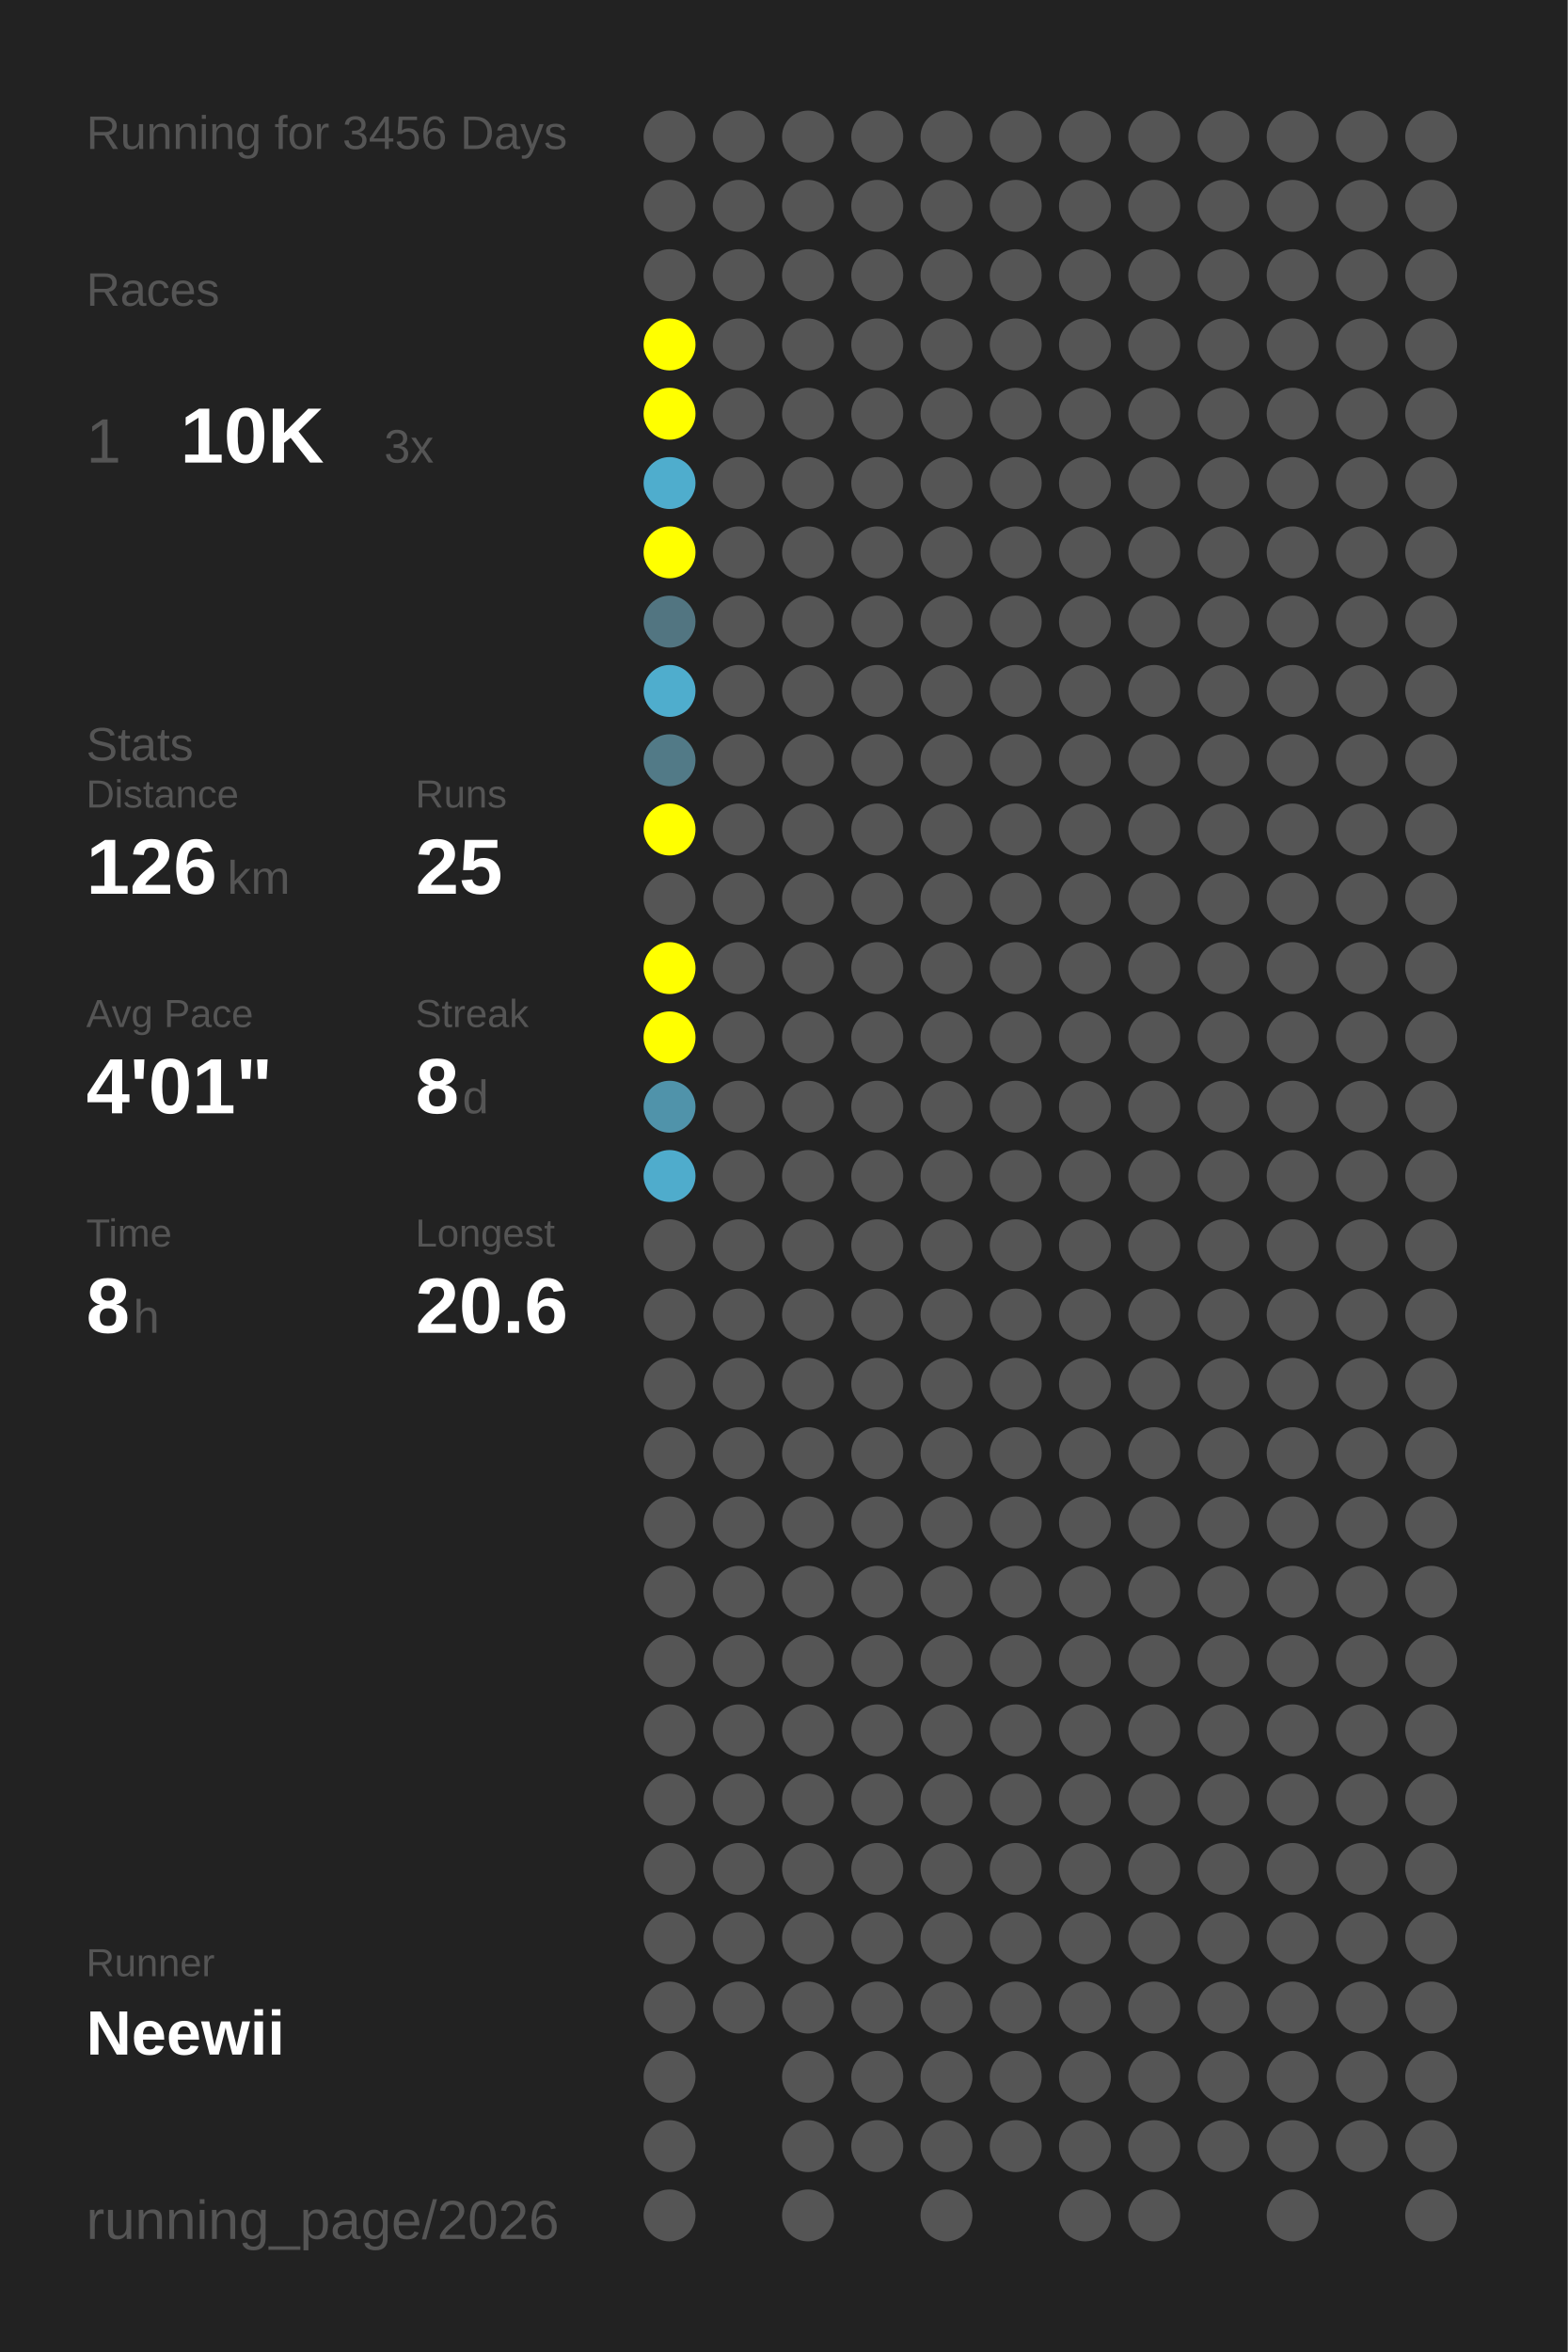
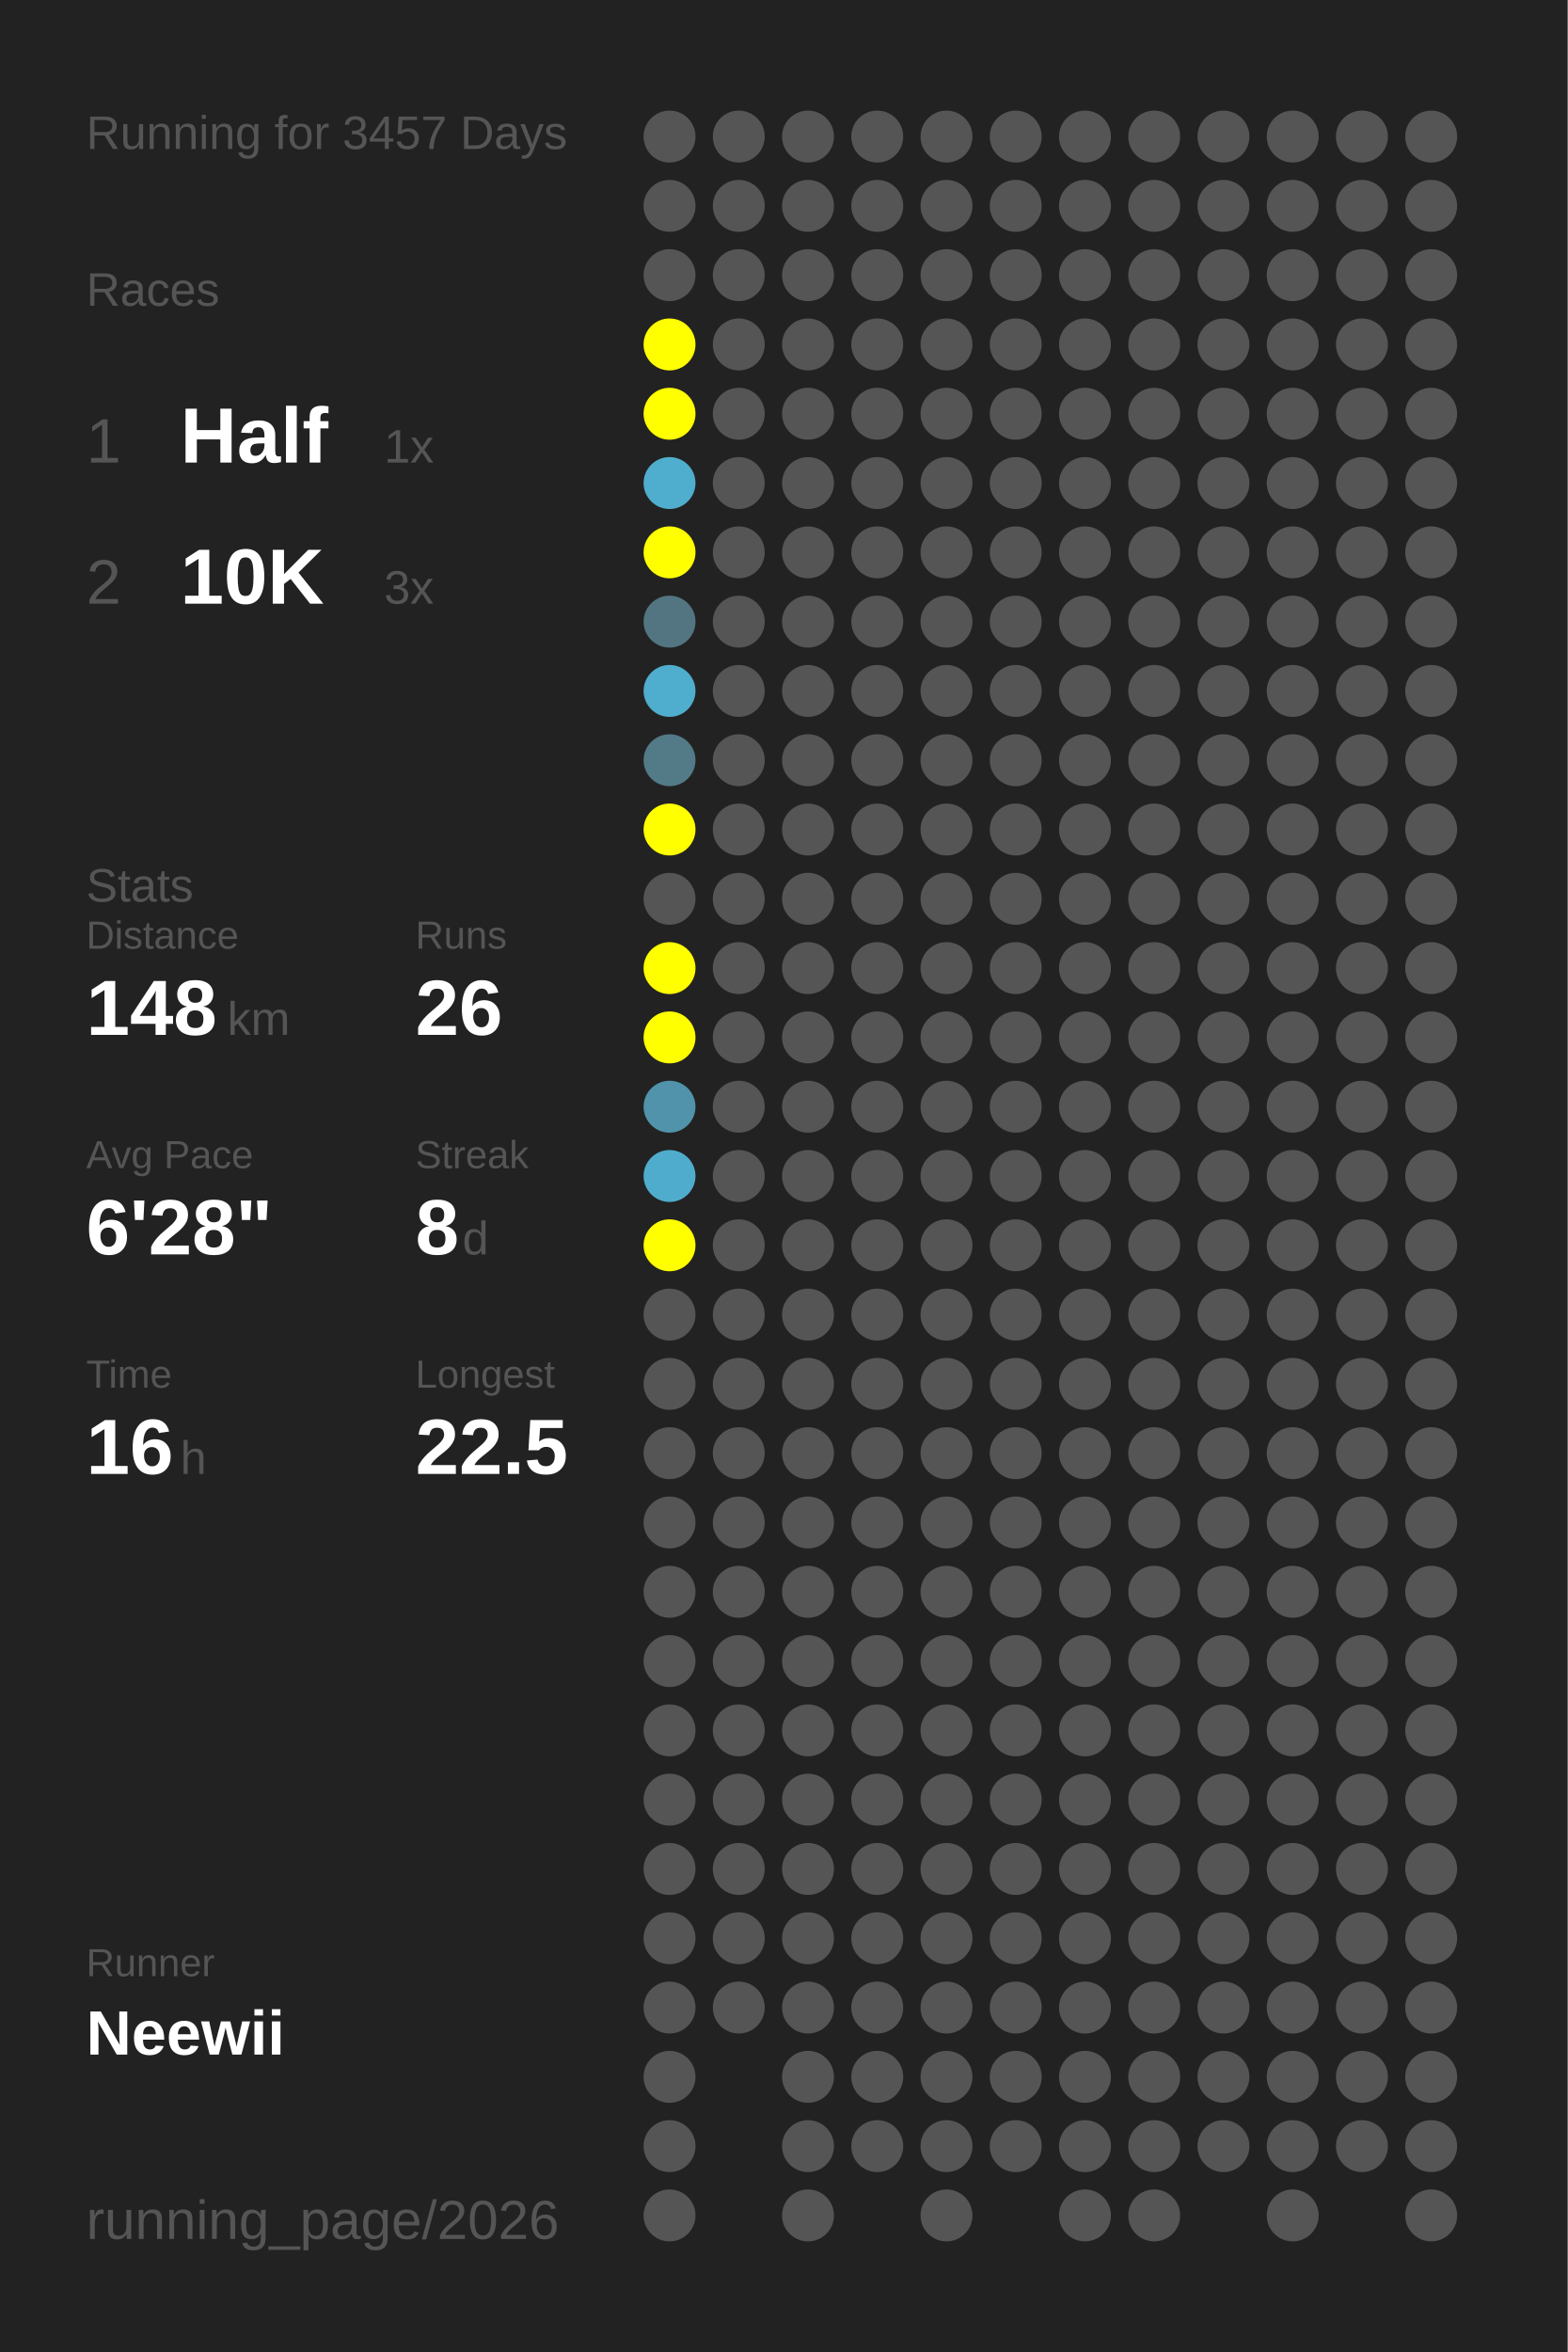
<svg xmlns="http://www.w3.org/2000/svg" baseProfile="full" height="300mm" version="1.1" viewBox="0,0,200,300" width="200mm">
  <defs />
  <rect fill="#222222" height="300" width="200" x="0" y="0" />
-   <text fill="#555555" style="font-size:6px; font-family:Arial;" x="11" y="19">Running for 3456 Days</text>
+   <text fill="#555555" style="font-size:6px; font-family:Arial;" x="11" y="19">Running for 3457 Days</text>
  <text fill="#555555" style="font-size:6px; font-family:Arial;" x="11" y="39">Races</text>
  <text fill="#555555" style="font-size:8px; font-family:Arial;" x="11" y="59">1</text>
-   <text fill="#FFFFFF" style="font-size:10px; font-family:Arial; font-weight:bold;" x="23" y="59">10K</text>
-   <text fill="#555555" style="font-size:6px; font-family:Arial;" x="49" y="59">3x</text>
-   <text fill="#555555" style="font-size:6px; font-family:Arial;" x="11" y="97">Stats</text>
-   <text fill="#555555" style="font-size:5px; font-family:Arial;" x="11" y="103">Distance</text>
-   <text fill="#FFFFFF" style="font-size:10px; font-family:Arial; font-weight:bold;" x="11" y="114">126</text>
-   <text fill="#555555" style="font-size:6px; font-family:Arial;" x="29" y="114">km</text>
-   <text fill="#555555" style="font-size:5px; font-family:Arial;" x="53" y="103">Runs</text>
-   <text fill="#FFFFFF" style="font-size:10px; font-family:Arial; font-weight:bold;" x="53" y="114">25</text>
-   <text fill="#555555" style="font-size:5px; font-family:Arial;" x="11" y="131">Avg Pace</text>
-   <text fill="#FFFFFF" style="font-size:10px; font-family:Arial; font-weight:bold;" x="11" y="142">4'01"</text>
-   <text fill="#555555" style="font-size:5px; font-family:Arial;" x="53" y="131">Streak</text>
-   <text fill="#FFFFFF" style="font-size:10px; font-family:Arial; font-weight:bold;" x="53" y="142">8</text>
-   <text fill="#555555" style="font-size:6px; font-family:Arial;" x="59" y="142">d</text>
-   <text fill="#555555" style="font-size:5px; font-family:Arial;" x="11" y="159">Time</text>
-   <text fill="#FFFFFF" style="font-size:10px; font-family:Arial; font-weight:bold;" x="11" y="170">8</text>
-   <text fill="#555555" style="font-size:6px; font-family:Arial;" x="17" y="170">h</text>
-   <text fill="#555555" style="font-size:5px; font-family:Arial;" x="53" y="159">Longest</text>
-   <text fill="#FFFFFF" style="font-size:10px; font-family:Arial; font-weight:bold;" x="53" y="170">20.6</text>
+   <text fill="#FFFFFF" style="font-size:10px; font-family:Arial; font-weight:bold;" x="23" y="59">Half</text>
+   <text fill="#555555" style="font-size:6px; font-family:Arial;" x="49" y="59">1x</text>
+   <text fill="#555555" style="font-size:8px; font-family:Arial;" x="11" y="77">2</text>
+   <text fill="#FFFFFF" style="font-size:10px; font-family:Arial; font-weight:bold;" x="23" y="77">10K</text>
+   <text fill="#555555" style="font-size:6px; font-family:Arial;" x="49" y="77">3x</text>
+   <text fill="#555555" style="font-size:6px; font-family:Arial;" x="11" y="115">Stats</text>
+   <text fill="#555555" style="font-size:5px; font-family:Arial;" x="11" y="121">Distance</text>
+   <text fill="#FFFFFF" style="font-size:10px; font-family:Arial; font-weight:bold;" x="11" y="132">148</text>
+   <text fill="#555555" style="font-size:6px; font-family:Arial;" x="29" y="132">km</text>
+   <text fill="#555555" style="font-size:5px; font-family:Arial;" x="53" y="121">Runs</text>
+   <text fill="#FFFFFF" style="font-size:10px; font-family:Arial; font-weight:bold;" x="53" y="132">26</text>
+   <text fill="#555555" style="font-size:5px; font-family:Arial;" x="11" y="149">Avg Pace</text>
+   <text fill="#FFFFFF" style="font-size:10px; font-family:Arial; font-weight:bold;" x="11" y="160">6'28"</text>
+   <text fill="#555555" style="font-size:5px; font-family:Arial;" x="53" y="149">Streak</text>
+   <text fill="#FFFFFF" style="font-size:10px; font-family:Arial; font-weight:bold;" x="53" y="160">8</text>
+   <text fill="#555555" style="font-size:6px; font-family:Arial;" x="59" y="160">d</text>
+   <text fill="#555555" style="font-size:5px; font-family:Arial;" x="11" y="177">Time</text>
+   <text fill="#FFFFFF" style="font-size:10px; font-family:Arial; font-weight:bold;" x="11" y="188">16</text>
+   <text fill="#555555" style="font-size:6px; font-family:Arial;" x="23" y="188">h</text>
+   <text fill="#555555" style="font-size:5px; font-family:Arial;" x="53" y="177">Longest</text>
+   <text fill="#FFFFFF" style="font-size:10px; font-family:Arial; font-weight:bold;" x="53" y="188">22.5</text>
  <text fill="#555555" style="font-size:5px; font-family:Arial;" x="11" y="252.065">Runner</text>
  <text fill="#FFFFFF" style="font-size:8px; font-family:Arial; font-weight:bold;" x="11" y="262.065">Neewii</text>
  <text fill="#555555" style="font-size:7px; font-family:Arial;" x="11" y="285.581">running_page/2026</text>
  <circle cx="85.417" cy="17.419" fill="#555555" r="3.312" />
  <circle cx="85.417" cy="26.258" fill="#555555" r="3.312" />
  <circle cx="85.417" cy="35.097" fill="#555555" r="3.312" />
  <circle cx="85.417" cy="43.935" fill="#FFFF00" r="3.312" />
  <circle cx="85.417" cy="52.774" fill="#FFFF00" r="3.312" />
  <circle cx="85.417" cy="61.613" fill="#4fadcd" r="3.312" />
  <circle cx="85.417" cy="70.452" fill="#FFFF00" r="3.312" />
  <circle cx="85.417" cy="79.29" fill="#527581" r="3.312" />
  <circle cx="85.417" cy="88.129" fill="#4fadcd" r="3.312" />
  <circle cx="85.417" cy="96.968" fill="#527a87" r="3.312" />
  <circle cx="85.417" cy="105.806" fill="#FFFF00" r="3.312" />
  <circle cx="85.417" cy="114.645" fill="#555555" r="3.312" />
  <circle cx="85.417" cy="123.484" fill="#FFFF00" r="3.312" />
  <circle cx="85.417" cy="132.323" fill="#FFFF00" r="3.312" />
  <circle cx="85.417" cy="141.161" fill="#5093aa" r="3.312" />
  <circle cx="85.417" cy="150" fill="#4faccc" r="3.312" />
-   <circle cx="85.417" cy="158.839" fill="#555555" r="3.312" />
+   <circle cx="85.417" cy="158.839" fill="#FFFF00" r="3.312" />
  <circle cx="85.417" cy="167.677" fill="#555555" r="3.312" />
  <circle cx="85.417" cy="176.516" fill="#555555" r="3.312" />
  <circle cx="85.417" cy="185.355" fill="#555555" r="3.312" />
  <circle cx="85.417" cy="194.194" fill="#555555" r="3.312" />
  <circle cx="85.417" cy="203.032" fill="#555555" r="3.312" />
  <circle cx="85.417" cy="211.871" fill="#555555" r="3.312" />
  <circle cx="85.417" cy="220.71" fill="#555555" r="3.312" />
  <circle cx="85.417" cy="229.548" fill="#555555" r="3.312" />
  <circle cx="85.417" cy="238.387" fill="#555555" r="3.312" />
  <circle cx="85.417" cy="247.226" fill="#555555" r="3.312" />
  <circle cx="85.417" cy="256.065" fill="#555555" r="3.312" />
  <circle cx="85.417" cy="264.903" fill="#555555" r="3.312" />
  <circle cx="85.417" cy="273.742" fill="#555555" r="3.312" />
  <circle cx="85.417" cy="282.581" fill="#555555" r="3.312" />
  <circle cx="94.25" cy="17.419" fill="#555555" r="3.312" />
  <circle cx="94.25" cy="26.258" fill="#555555" r="3.312" />
  <circle cx="94.25" cy="35.097" fill="#555555" r="3.312" />
  <circle cx="94.25" cy="43.935" fill="#555555" r="3.312" />
  <circle cx="94.25" cy="52.774" fill="#555555" r="3.312" />
  <circle cx="94.25" cy="61.613" fill="#555555" r="3.312" />
  <circle cx="94.25" cy="70.452" fill="#555555" r="3.312" />
  <circle cx="94.25" cy="79.29" fill="#555555" r="3.312" />
  <circle cx="94.25" cy="88.129" fill="#555555" r="3.312" />
  <circle cx="94.25" cy="96.968" fill="#555555" r="3.312" />
  <circle cx="94.25" cy="105.806" fill="#555555" r="3.312" />
  <circle cx="94.25" cy="114.645" fill="#555555" r="3.312" />
  <circle cx="94.25" cy="123.484" fill="#555555" r="3.312" />
  <circle cx="94.25" cy="132.323" fill="#555555" r="3.312" />
  <circle cx="94.25" cy="141.161" fill="#555555" r="3.312" />
  <circle cx="94.25" cy="150" fill="#555555" r="3.312" />
  <circle cx="94.25" cy="158.839" fill="#555555" r="3.312" />
  <circle cx="94.25" cy="167.677" fill="#555555" r="3.312" />
  <circle cx="94.25" cy="176.516" fill="#555555" r="3.312" />
  <circle cx="94.25" cy="185.355" fill="#555555" r="3.312" />
  <circle cx="94.25" cy="194.194" fill="#555555" r="3.312" />
  <circle cx="94.25" cy="203.032" fill="#555555" r="3.312" />
  <circle cx="94.25" cy="211.871" fill="#555555" r="3.312" />
  <circle cx="94.25" cy="220.71" fill="#555555" r="3.312" />
  <circle cx="94.25" cy="229.548" fill="#555555" r="3.312" />
  <circle cx="94.25" cy="238.387" fill="#555555" r="3.312" />
  <circle cx="94.25" cy="247.226" fill="#555555" r="3.312" />
  <circle cx="94.25" cy="256.065" fill="#555555" r="3.312" />
  <circle cx="103.083" cy="17.419" fill="#555555" r="3.312" />
  <circle cx="103.083" cy="26.258" fill="#555555" r="3.312" />
  <circle cx="103.083" cy="35.097" fill="#555555" r="3.312" />
  <circle cx="103.083" cy="43.935" fill="#555555" r="3.312" />
  <circle cx="103.083" cy="52.774" fill="#555555" r="3.312" />
  <circle cx="103.083" cy="61.613" fill="#555555" r="3.312" />
  <circle cx="103.083" cy="70.452" fill="#555555" r="3.312" />
  <circle cx="103.083" cy="79.29" fill="#555555" r="3.312" />
  <circle cx="103.083" cy="88.129" fill="#555555" r="3.312" />
  <circle cx="103.083" cy="96.968" fill="#555555" r="3.312" />
  <circle cx="103.083" cy="105.806" fill="#555555" r="3.312" />
  <circle cx="103.083" cy="114.645" fill="#555555" r="3.312" />
  <circle cx="103.083" cy="123.484" fill="#555555" r="3.312" />
  <circle cx="103.083" cy="132.323" fill="#555555" r="3.312" />
  <circle cx="103.083" cy="141.161" fill="#555555" r="3.312" />
  <circle cx="103.083" cy="150" fill="#555555" r="3.312" />
  <circle cx="103.083" cy="158.839" fill="#555555" r="3.312" />
  <circle cx="103.083" cy="167.677" fill="#555555" r="3.312" />
  <circle cx="103.083" cy="176.516" fill="#555555" r="3.312" />
  <circle cx="103.083" cy="185.355" fill="#555555" r="3.312" />
  <circle cx="103.083" cy="194.194" fill="#555555" r="3.312" />
  <circle cx="103.083" cy="203.032" fill="#555555" r="3.312" />
  <circle cx="103.083" cy="211.871" fill="#555555" r="3.312" />
  <circle cx="103.083" cy="220.71" fill="#555555" r="3.312" />
  <circle cx="103.083" cy="229.548" fill="#555555" r="3.312" />
  <circle cx="103.083" cy="238.387" fill="#555555" r="3.312" />
  <circle cx="103.083" cy="247.226" fill="#555555" r="3.312" />
  <circle cx="103.083" cy="256.065" fill="#555555" r="3.312" />
  <circle cx="103.083" cy="264.903" fill="#555555" r="3.312" />
  <circle cx="103.083" cy="273.742" fill="#555555" r="3.312" />
  <circle cx="103.083" cy="282.581" fill="#555555" r="3.312" />
  <circle cx="111.917" cy="17.419" fill="#555555" r="3.312" />
  <circle cx="111.917" cy="26.258" fill="#555555" r="3.312" />
  <circle cx="111.917" cy="35.097" fill="#555555" r="3.312" />
  <circle cx="111.917" cy="43.935" fill="#555555" r="3.312" />
  <circle cx="111.917" cy="52.774" fill="#555555" r="3.312" />
  <circle cx="111.917" cy="61.613" fill="#555555" r="3.312" />
  <circle cx="111.917" cy="70.452" fill="#555555" r="3.312" />
  <circle cx="111.917" cy="79.29" fill="#555555" r="3.312" />
  <circle cx="111.917" cy="88.129" fill="#555555" r="3.312" />
  <circle cx="111.917" cy="96.968" fill="#555555" r="3.312" />
  <circle cx="111.917" cy="105.806" fill="#555555" r="3.312" />
  <circle cx="111.917" cy="114.645" fill="#555555" r="3.312" />
  <circle cx="111.917" cy="123.484" fill="#555555" r="3.312" />
  <circle cx="111.917" cy="132.323" fill="#555555" r="3.312" />
  <circle cx="111.917" cy="141.161" fill="#555555" r="3.312" />
  <circle cx="111.917" cy="150" fill="#555555" r="3.312" />
  <circle cx="111.917" cy="158.839" fill="#555555" r="3.312" />
  <circle cx="111.917" cy="167.677" fill="#555555" r="3.312" />
  <circle cx="111.917" cy="176.516" fill="#555555" r="3.312" />
  <circle cx="111.917" cy="185.355" fill="#555555" r="3.312" />
  <circle cx="111.917" cy="194.194" fill="#555555" r="3.312" />
  <circle cx="111.917" cy="203.032" fill="#555555" r="3.312" />
  <circle cx="111.917" cy="211.871" fill="#555555" r="3.312" />
  <circle cx="111.917" cy="220.71" fill="#555555" r="3.312" />
  <circle cx="111.917" cy="229.548" fill="#555555" r="3.312" />
  <circle cx="111.917" cy="238.387" fill="#555555" r="3.312" />
  <circle cx="111.917" cy="247.226" fill="#555555" r="3.312" />
  <circle cx="111.917" cy="256.065" fill="#555555" r="3.312" />
  <circle cx="111.917" cy="264.903" fill="#555555" r="3.312" />
  <circle cx="111.917" cy="273.742" fill="#555555" r="3.312" />
  <circle cx="120.75" cy="17.419" fill="#555555" r="3.312" />
  <circle cx="120.75" cy="26.258" fill="#555555" r="3.312" />
  <circle cx="120.75" cy="35.097" fill="#555555" r="3.312" />
  <circle cx="120.75" cy="43.935" fill="#555555" r="3.312" />
  <circle cx="120.75" cy="52.774" fill="#555555" r="3.312" />
  <circle cx="120.75" cy="61.613" fill="#555555" r="3.312" />
  <circle cx="120.75" cy="70.452" fill="#555555" r="3.312" />
  <circle cx="120.75" cy="79.29" fill="#555555" r="3.312" />
  <circle cx="120.75" cy="88.129" fill="#555555" r="3.312" />
  <circle cx="120.75" cy="96.968" fill="#555555" r="3.312" />
  <circle cx="120.75" cy="105.806" fill="#555555" r="3.312" />
  <circle cx="120.75" cy="114.645" fill="#555555" r="3.312" />
  <circle cx="120.75" cy="123.484" fill="#555555" r="3.312" />
  <circle cx="120.75" cy="132.323" fill="#555555" r="3.312" />
  <circle cx="120.75" cy="141.161" fill="#555555" r="3.312" />
  <circle cx="120.75" cy="150" fill="#555555" r="3.312" />
  <circle cx="120.75" cy="158.839" fill="#555555" r="3.312" />
  <circle cx="120.75" cy="167.677" fill="#555555" r="3.312" />
  <circle cx="120.75" cy="176.516" fill="#555555" r="3.312" />
  <circle cx="120.75" cy="185.355" fill="#555555" r="3.312" />
  <circle cx="120.75" cy="194.194" fill="#555555" r="3.312" />
  <circle cx="120.75" cy="203.032" fill="#555555" r="3.312" />
  <circle cx="120.75" cy="211.871" fill="#555555" r="3.312" />
  <circle cx="120.75" cy="220.71" fill="#555555" r="3.312" />
  <circle cx="120.75" cy="229.548" fill="#555555" r="3.312" />
  <circle cx="120.75" cy="238.387" fill="#555555" r="3.312" />
  <circle cx="120.75" cy="247.226" fill="#555555" r="3.312" />
  <circle cx="120.75" cy="256.065" fill="#555555" r="3.312" />
  <circle cx="120.75" cy="264.903" fill="#555555" r="3.312" />
  <circle cx="120.75" cy="273.742" fill="#555555" r="3.312" />
  <circle cx="120.75" cy="282.581" fill="#555555" r="3.312" />
  <circle cx="129.583" cy="17.419" fill="#555555" r="3.312" />
  <circle cx="129.583" cy="26.258" fill="#555555" r="3.312" />
  <circle cx="129.583" cy="35.097" fill="#555555" r="3.312" />
  <circle cx="129.583" cy="43.935" fill="#555555" r="3.312" />
  <circle cx="129.583" cy="52.774" fill="#555555" r="3.312" />
  <circle cx="129.583" cy="61.613" fill="#555555" r="3.312" />
  <circle cx="129.583" cy="70.452" fill="#555555" r="3.312" />
  <circle cx="129.583" cy="79.29" fill="#555555" r="3.312" />
  <circle cx="129.583" cy="88.129" fill="#555555" r="3.312" />
  <circle cx="129.583" cy="96.968" fill="#555555" r="3.312" />
  <circle cx="129.583" cy="105.806" fill="#555555" r="3.312" />
  <circle cx="129.583" cy="114.645" fill="#555555" r="3.312" />
  <circle cx="129.583" cy="123.484" fill="#555555" r="3.312" />
  <circle cx="129.583" cy="132.323" fill="#555555" r="3.312" />
  <circle cx="129.583" cy="141.161" fill="#555555" r="3.312" />
  <circle cx="129.583" cy="150" fill="#555555" r="3.312" />
  <circle cx="129.583" cy="158.839" fill="#555555" r="3.312" />
  <circle cx="129.583" cy="167.677" fill="#555555" r="3.312" />
  <circle cx="129.583" cy="176.516" fill="#555555" r="3.312" />
  <circle cx="129.583" cy="185.355" fill="#555555" r="3.312" />
  <circle cx="129.583" cy="194.194" fill="#555555" r="3.312" />
  <circle cx="129.583" cy="203.032" fill="#555555" r="3.312" />
  <circle cx="129.583" cy="211.871" fill="#555555" r="3.312" />
  <circle cx="129.583" cy="220.71" fill="#555555" r="3.312" />
  <circle cx="129.583" cy="229.548" fill="#555555" r="3.312" />
  <circle cx="129.583" cy="238.387" fill="#555555" r="3.312" />
  <circle cx="129.583" cy="247.226" fill="#555555" r="3.312" />
  <circle cx="129.583" cy="256.065" fill="#555555" r="3.312" />
  <circle cx="129.583" cy="264.903" fill="#555555" r="3.312" />
  <circle cx="129.583" cy="273.742" fill="#555555" r="3.312" />
  <circle cx="138.417" cy="17.419" fill="#555555" r="3.312" />
  <circle cx="138.417" cy="26.258" fill="#555555" r="3.312" />
  <circle cx="138.417" cy="35.097" fill="#555555" r="3.312" />
  <circle cx="138.417" cy="43.935" fill="#555555" r="3.312" />
  <circle cx="138.417" cy="52.774" fill="#555555" r="3.312" />
  <circle cx="138.417" cy="61.613" fill="#555555" r="3.312" />
  <circle cx="138.417" cy="70.452" fill="#555555" r="3.312" />
  <circle cx="138.417" cy="79.29" fill="#555555" r="3.312" />
  <circle cx="138.417" cy="88.129" fill="#555555" r="3.312" />
  <circle cx="138.417" cy="96.968" fill="#555555" r="3.312" />
  <circle cx="138.417" cy="105.806" fill="#555555" r="3.312" />
  <circle cx="138.417" cy="114.645" fill="#555555" r="3.312" />
  <circle cx="138.417" cy="123.484" fill="#555555" r="3.312" />
  <circle cx="138.417" cy="132.323" fill="#555555" r="3.312" />
  <circle cx="138.417" cy="141.161" fill="#555555" r="3.312" />
  <circle cx="138.417" cy="150" fill="#555555" r="3.312" />
  <circle cx="138.417" cy="158.839" fill="#555555" r="3.312" />
  <circle cx="138.417" cy="167.677" fill="#555555" r="3.312" />
  <circle cx="138.417" cy="176.516" fill="#555555" r="3.312" />
  <circle cx="138.417" cy="185.355" fill="#555555" r="3.312" />
  <circle cx="138.417" cy="194.194" fill="#555555" r="3.312" />
  <circle cx="138.417" cy="203.032" fill="#555555" r="3.312" />
  <circle cx="138.417" cy="211.871" fill="#555555" r="3.312" />
  <circle cx="138.417" cy="220.71" fill="#555555" r="3.312" />
  <circle cx="138.417" cy="229.548" fill="#555555" r="3.312" />
  <circle cx="138.417" cy="238.387" fill="#555555" r="3.312" />
  <circle cx="138.417" cy="247.226" fill="#555555" r="3.312" />
  <circle cx="138.417" cy="256.065" fill="#555555" r="3.312" />
  <circle cx="138.417" cy="264.903" fill="#555555" r="3.312" />
  <circle cx="138.417" cy="273.742" fill="#555555" r="3.312" />
  <circle cx="138.417" cy="282.581" fill="#555555" r="3.312" />
  <circle cx="147.25" cy="17.419" fill="#555555" r="3.312" />
  <circle cx="147.25" cy="26.258" fill="#555555" r="3.312" />
  <circle cx="147.25" cy="35.097" fill="#555555" r="3.312" />
  <circle cx="147.25" cy="43.935" fill="#555555" r="3.312" />
  <circle cx="147.25" cy="52.774" fill="#555555" r="3.312" />
  <circle cx="147.25" cy="61.613" fill="#555555" r="3.312" />
  <circle cx="147.25" cy="70.452" fill="#555555" r="3.312" />
  <circle cx="147.25" cy="79.29" fill="#555555" r="3.312" />
  <circle cx="147.25" cy="88.129" fill="#555555" r="3.312" />
  <circle cx="147.25" cy="96.968" fill="#555555" r="3.312" />
  <circle cx="147.25" cy="105.806" fill="#555555" r="3.312" />
  <circle cx="147.25" cy="114.645" fill="#555555" r="3.312" />
  <circle cx="147.25" cy="123.484" fill="#555555" r="3.312" />
  <circle cx="147.25" cy="132.323" fill="#555555" r="3.312" />
  <circle cx="147.25" cy="141.161" fill="#555555" r="3.312" />
  <circle cx="147.25" cy="150" fill="#555555" r="3.312" />
  <circle cx="147.25" cy="158.839" fill="#555555" r="3.312" />
  <circle cx="147.25" cy="167.677" fill="#555555" r="3.312" />
  <circle cx="147.25" cy="176.516" fill="#555555" r="3.312" />
  <circle cx="147.25" cy="185.355" fill="#555555" r="3.312" />
  <circle cx="147.25" cy="194.194" fill="#555555" r="3.312" />
  <circle cx="147.25" cy="203.032" fill="#555555" r="3.312" />
  <circle cx="147.25" cy="211.871" fill="#555555" r="3.312" />
  <circle cx="147.25" cy="220.71" fill="#555555" r="3.312" />
  <circle cx="147.25" cy="229.548" fill="#555555" r="3.312" />
  <circle cx="147.25" cy="238.387" fill="#555555" r="3.312" />
  <circle cx="147.25" cy="247.226" fill="#555555" r="3.312" />
  <circle cx="147.25" cy="256.065" fill="#555555" r="3.312" />
  <circle cx="147.25" cy="264.903" fill="#555555" r="3.312" />
  <circle cx="147.25" cy="273.742" fill="#555555" r="3.312" />
  <circle cx="147.25" cy="282.581" fill="#555555" r="3.312" />
  <circle cx="156.083" cy="17.419" fill="#555555" r="3.312" />
  <circle cx="156.083" cy="26.258" fill="#555555" r="3.312" />
  <circle cx="156.083" cy="35.097" fill="#555555" r="3.312" />
  <circle cx="156.083" cy="43.935" fill="#555555" r="3.312" />
  <circle cx="156.083" cy="52.774" fill="#555555" r="3.312" />
  <circle cx="156.083" cy="61.613" fill="#555555" r="3.312" />
  <circle cx="156.083" cy="70.452" fill="#555555" r="3.312" />
  <circle cx="156.083" cy="79.29" fill="#555555" r="3.312" />
  <circle cx="156.083" cy="88.129" fill="#555555" r="3.312" />
  <circle cx="156.083" cy="96.968" fill="#555555" r="3.312" />
  <circle cx="156.083" cy="105.806" fill="#555555" r="3.312" />
  <circle cx="156.083" cy="114.645" fill="#555555" r="3.312" />
  <circle cx="156.083" cy="123.484" fill="#555555" r="3.312" />
  <circle cx="156.083" cy="132.323" fill="#555555" r="3.312" />
  <circle cx="156.083" cy="141.161" fill="#555555" r="3.312" />
  <circle cx="156.083" cy="150" fill="#555555" r="3.312" />
  <circle cx="156.083" cy="158.839" fill="#555555" r="3.312" />
  <circle cx="156.083" cy="167.677" fill="#555555" r="3.312" />
  <circle cx="156.083" cy="176.516" fill="#555555" r="3.312" />
  <circle cx="156.083" cy="185.355" fill="#555555" r="3.312" />
  <circle cx="156.083" cy="194.194" fill="#555555" r="3.312" />
  <circle cx="156.083" cy="203.032" fill="#555555" r="3.312" />
  <circle cx="156.083" cy="211.871" fill="#555555" r="3.312" />
  <circle cx="156.083" cy="220.71" fill="#555555" r="3.312" />
  <circle cx="156.083" cy="229.548" fill="#555555" r="3.312" />
  <circle cx="156.083" cy="238.387" fill="#555555" r="3.312" />
  <circle cx="156.083" cy="247.226" fill="#555555" r="3.312" />
  <circle cx="156.083" cy="256.065" fill="#555555" r="3.312" />
  <circle cx="156.083" cy="264.903" fill="#555555" r="3.312" />
  <circle cx="156.083" cy="273.742" fill="#555555" r="3.312" />
  <circle cx="164.917" cy="17.419" fill="#555555" r="3.312" />
  <circle cx="164.917" cy="26.258" fill="#555555" r="3.312" />
  <circle cx="164.917" cy="35.097" fill="#555555" r="3.312" />
  <circle cx="164.917" cy="43.935" fill="#555555" r="3.312" />
  <circle cx="164.917" cy="52.774" fill="#555555" r="3.312" />
  <circle cx="164.917" cy="61.613" fill="#555555" r="3.312" />
  <circle cx="164.917" cy="70.452" fill="#555555" r="3.312" />
  <circle cx="164.917" cy="79.29" fill="#555555" r="3.312" />
  <circle cx="164.917" cy="88.129" fill="#555555" r="3.312" />
  <circle cx="164.917" cy="96.968" fill="#555555" r="3.312" />
  <circle cx="164.917" cy="105.806" fill="#555555" r="3.312" />
  <circle cx="164.917" cy="114.645" fill="#555555" r="3.312" />
  <circle cx="164.917" cy="123.484" fill="#555555" r="3.312" />
  <circle cx="164.917" cy="132.323" fill="#555555" r="3.312" />
  <circle cx="164.917" cy="141.161" fill="#555555" r="3.312" />
  <circle cx="164.917" cy="150" fill="#555555" r="3.312" />
  <circle cx="164.917" cy="158.839" fill="#555555" r="3.312" />
  <circle cx="164.917" cy="167.677" fill="#555555" r="3.312" />
  <circle cx="164.917" cy="176.516" fill="#555555" r="3.312" />
  <circle cx="164.917" cy="185.355" fill="#555555" r="3.312" />
  <circle cx="164.917" cy="194.194" fill="#555555" r="3.312" />
  <circle cx="164.917" cy="203.032" fill="#555555" r="3.312" />
  <circle cx="164.917" cy="211.871" fill="#555555" r="3.312" />
  <circle cx="164.917" cy="220.71" fill="#555555" r="3.312" />
  <circle cx="164.917" cy="229.548" fill="#555555" r="3.312" />
  <circle cx="164.917" cy="238.387" fill="#555555" r="3.312" />
  <circle cx="164.917" cy="247.226" fill="#555555" r="3.312" />
  <circle cx="164.917" cy="256.065" fill="#555555" r="3.312" />
  <circle cx="164.917" cy="264.903" fill="#555555" r="3.312" />
  <circle cx="164.917" cy="273.742" fill="#555555" r="3.312" />
  <circle cx="164.917" cy="282.581" fill="#555555" r="3.312" />
  <circle cx="173.75" cy="17.419" fill="#555555" r="3.312" />
  <circle cx="173.75" cy="26.258" fill="#555555" r="3.312" />
  <circle cx="173.75" cy="35.097" fill="#555555" r="3.312" />
  <circle cx="173.75" cy="43.935" fill="#555555" r="3.312" />
  <circle cx="173.75" cy="52.774" fill="#555555" r="3.312" />
  <circle cx="173.75" cy="61.613" fill="#555555" r="3.312" />
  <circle cx="173.75" cy="70.452" fill="#555555" r="3.312" />
  <circle cx="173.75" cy="79.29" fill="#555555" r="3.312" />
  <circle cx="173.75" cy="88.129" fill="#555555" r="3.312" />
  <circle cx="173.75" cy="96.968" fill="#555555" r="3.312" />
  <circle cx="173.75" cy="105.806" fill="#555555" r="3.312" />
  <circle cx="173.75" cy="114.645" fill="#555555" r="3.312" />
  <circle cx="173.75" cy="123.484" fill="#555555" r="3.312" />
  <circle cx="173.75" cy="132.323" fill="#555555" r="3.312" />
  <circle cx="173.75" cy="141.161" fill="#555555" r="3.312" />
  <circle cx="173.75" cy="150" fill="#555555" r="3.312" />
  <circle cx="173.75" cy="158.839" fill="#555555" r="3.312" />
  <circle cx="173.75" cy="167.677" fill="#555555" r="3.312" />
  <circle cx="173.75" cy="176.516" fill="#555555" r="3.312" />
  <circle cx="173.75" cy="185.355" fill="#555555" r="3.312" />
  <circle cx="173.75" cy="194.194" fill="#555555" r="3.312" />
  <circle cx="173.75" cy="203.032" fill="#555555" r="3.312" />
  <circle cx="173.75" cy="211.871" fill="#555555" r="3.312" />
  <circle cx="173.75" cy="220.71" fill="#555555" r="3.312" />
  <circle cx="173.75" cy="229.548" fill="#555555" r="3.312" />
  <circle cx="173.75" cy="238.387" fill="#555555" r="3.312" />
  <circle cx="173.75" cy="247.226" fill="#555555" r="3.312" />
  <circle cx="173.75" cy="256.065" fill="#555555" r="3.312" />
  <circle cx="173.75" cy="264.903" fill="#555555" r="3.312" />
  <circle cx="173.75" cy="273.742" fill="#555555" r="3.312" />
  <circle cx="182.583" cy="17.419" fill="#555555" r="3.312" />
  <circle cx="182.583" cy="26.258" fill="#555555" r="3.312" />
  <circle cx="182.583" cy="35.097" fill="#555555" r="3.312" />
  <circle cx="182.583" cy="43.935" fill="#555555" r="3.312" />
  <circle cx="182.583" cy="52.774" fill="#555555" r="3.312" />
  <circle cx="182.583" cy="61.613" fill="#555555" r="3.312" />
  <circle cx="182.583" cy="70.452" fill="#555555" r="3.312" />
  <circle cx="182.583" cy="79.29" fill="#555555" r="3.312" />
  <circle cx="182.583" cy="88.129" fill="#555555" r="3.312" />
  <circle cx="182.583" cy="96.968" fill="#555555" r="3.312" />
  <circle cx="182.583" cy="105.806" fill="#555555" r="3.312" />
  <circle cx="182.583" cy="114.645" fill="#555555" r="3.312" />
  <circle cx="182.583" cy="123.484" fill="#555555" r="3.312" />
  <circle cx="182.583" cy="132.323" fill="#555555" r="3.312" />
  <circle cx="182.583" cy="141.161" fill="#555555" r="3.312" />
  <circle cx="182.583" cy="150" fill="#555555" r="3.312" />
  <circle cx="182.583" cy="158.839" fill="#555555" r="3.312" />
  <circle cx="182.583" cy="167.677" fill="#555555" r="3.312" />
  <circle cx="182.583" cy="176.516" fill="#555555" r="3.312" />
  <circle cx="182.583" cy="185.355" fill="#555555" r="3.312" />
  <circle cx="182.583" cy="194.194" fill="#555555" r="3.312" />
  <circle cx="182.583" cy="203.032" fill="#555555" r="3.312" />
  <circle cx="182.583" cy="211.871" fill="#555555" r="3.312" />
  <circle cx="182.583" cy="220.71" fill="#555555" r="3.312" />
  <circle cx="182.583" cy="229.548" fill="#555555" r="3.312" />
  <circle cx="182.583" cy="238.387" fill="#555555" r="3.312" />
  <circle cx="182.583" cy="247.226" fill="#555555" r="3.312" />
  <circle cx="182.583" cy="256.065" fill="#555555" r="3.312" />
  <circle cx="182.583" cy="264.903" fill="#555555" r="3.312" />
  <circle cx="182.583" cy="273.742" fill="#555555" r="3.312" />
  <circle cx="182.583" cy="282.581" fill="#555555" r="3.312" />
</svg>
